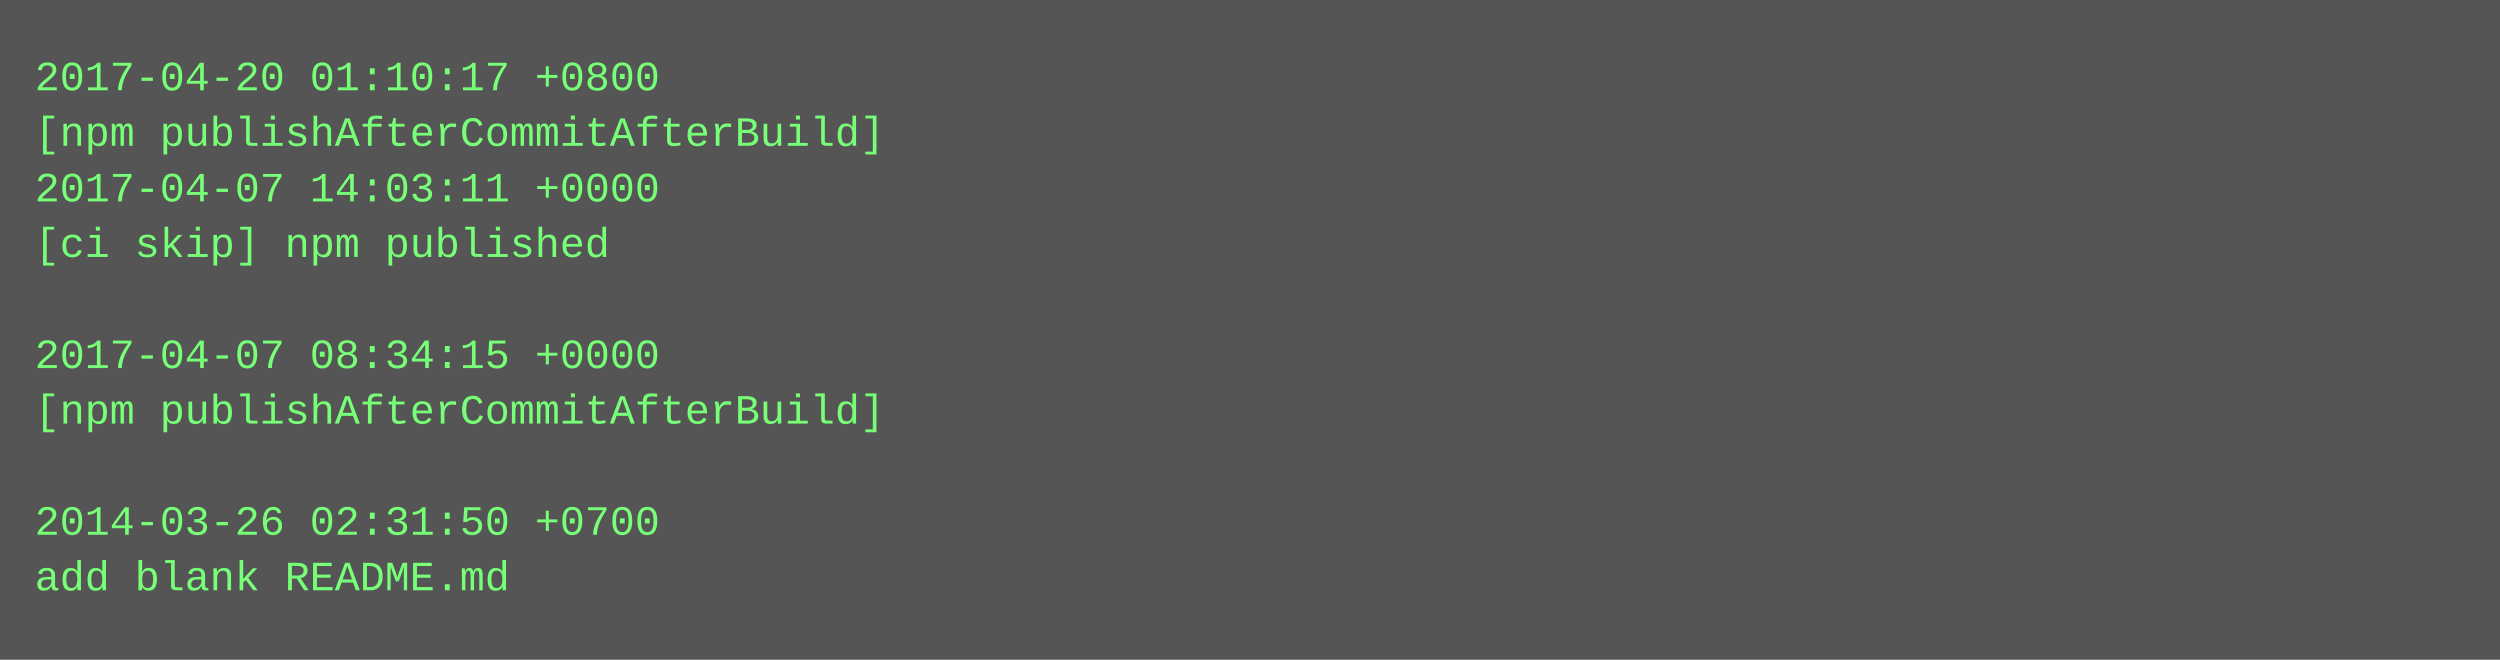
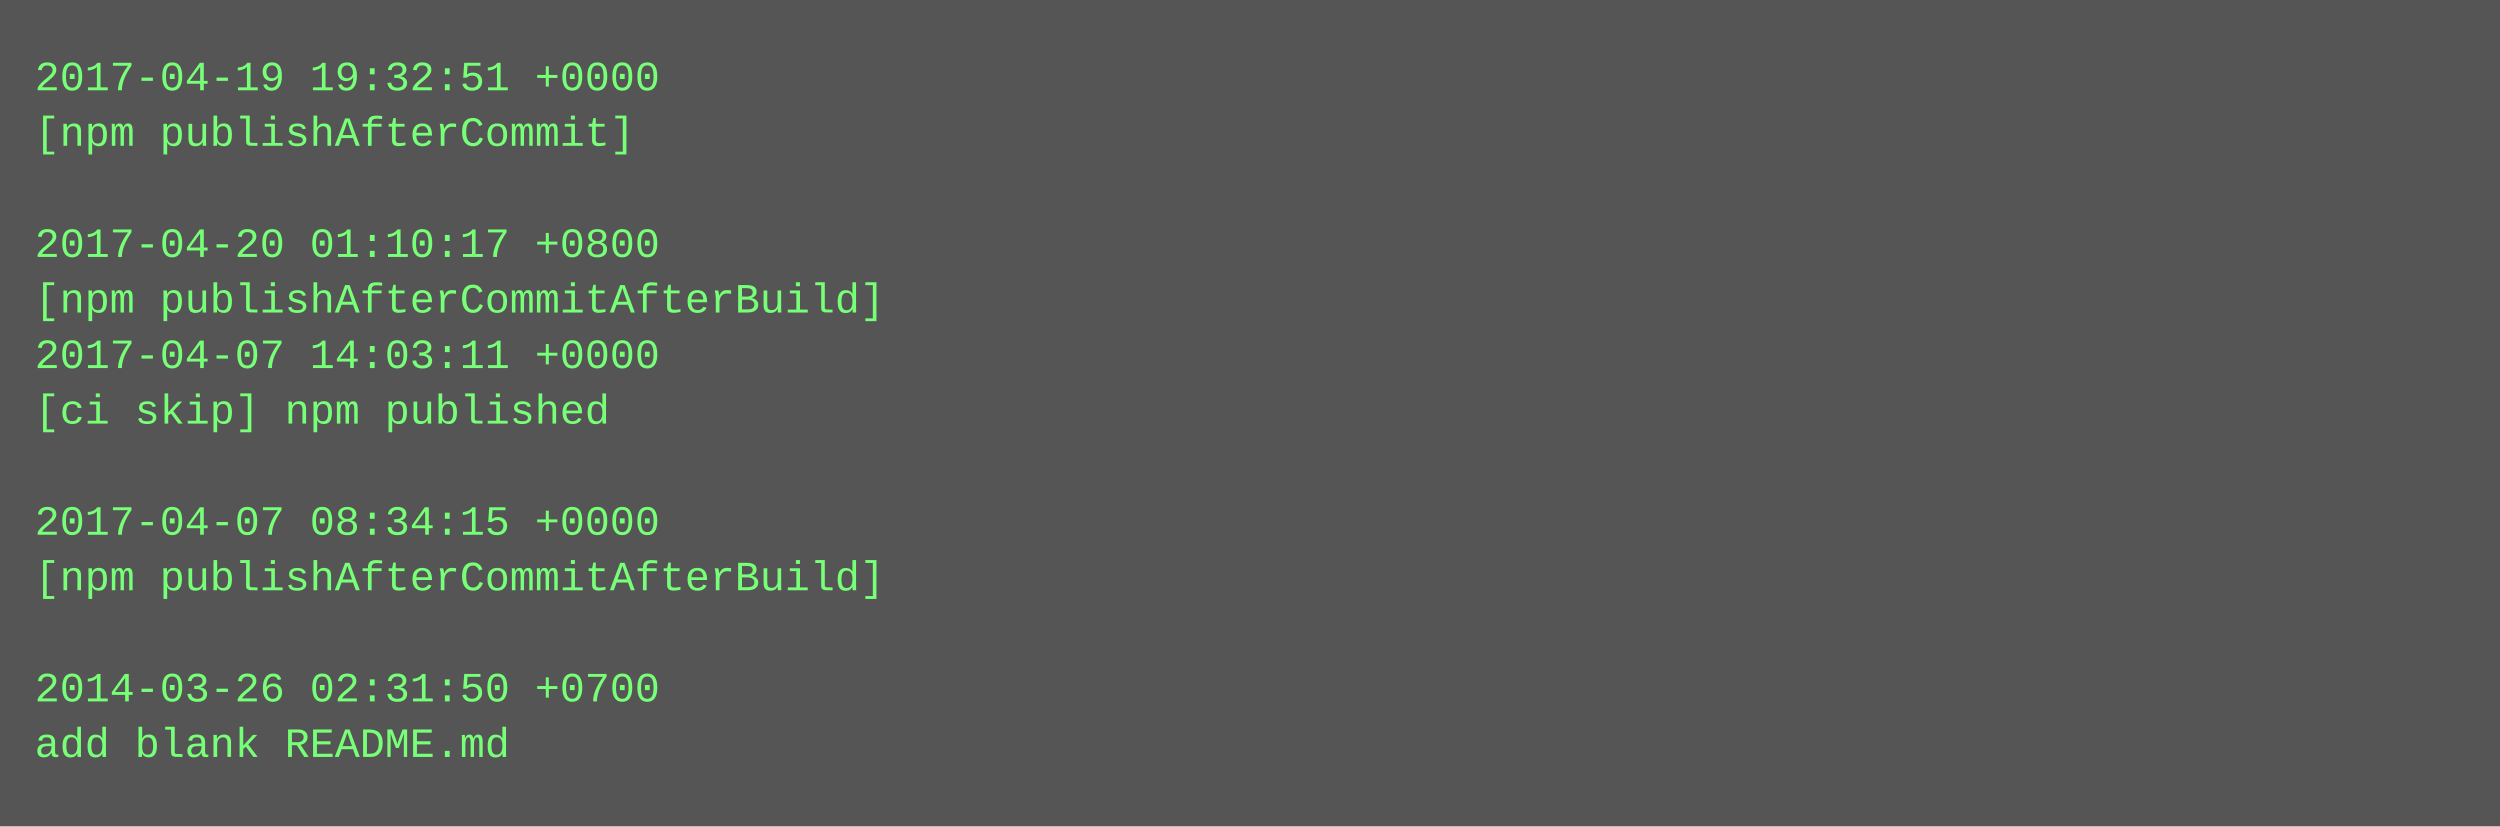
- <svg xmlns="http://www.w3.org/2000/svg" height="190" width="720">
-   <rect height="190" fill="#555" width="720" />
+ <svg xmlns="http://www.w3.org/2000/svg" height="238" width="720">
+   <rect height="238" fill="#555" width="720" />
  <text fill="#7f7" font-family="Courier New" font-size="12" xml:space="preserve">
-     <tspan x="10" y="26">2017-04-20 01:10:17 +0800</tspan>
-     <tspan x="10" y="42">[npm publishAfterCommitAfterBuild]</tspan>
-     <tspan x="10" y="58">2017-04-07 14:03:11 +0000</tspan>
-     <tspan x="10" y="74">[ci skip] npm published</tspan>
-     <tspan x="10" y="90" />
-     <tspan x="10" y="106">2017-04-07 08:34:15 +0000</tspan>
-     <tspan x="10" y="122">[npm publishAfterCommitAfterBuild]</tspan>
+     <tspan x="10" y="26">2017-04-19 19:32:51 +0000</tspan>
+     <tspan x="10" y="42">[npm publishAfterCommit]</tspan>
+     <tspan x="10" y="58" />
+     <tspan x="10" y="74">2017-04-20 01:10:17 +0800</tspan>
+     <tspan x="10" y="90">[npm publishAfterCommitAfterBuild]</tspan>
+     <tspan x="10" y="106">2017-04-07 14:03:11 +0000</tspan>
+     <tspan x="10" y="122">[ci skip] npm published</tspan>
    <tspan x="10" y="138" />
-     <tspan x="10" y="154">2014-03-26 02:31:50 +0700</tspan>
-     <tspan x="10" y="170">add blank README.md</tspan>
+     <tspan x="10" y="154">2017-04-07 08:34:15 +0000</tspan>
+     <tspan x="10" y="170">[npm publishAfterCommitAfterBuild]</tspan>
+     <tspan x="10" y="186" />
+     <tspan x="10" y="202">2014-03-26 02:31:50 +0700</tspan>
+     <tspan x="10" y="218">add blank README.md</tspan>
  </text>
</svg>
